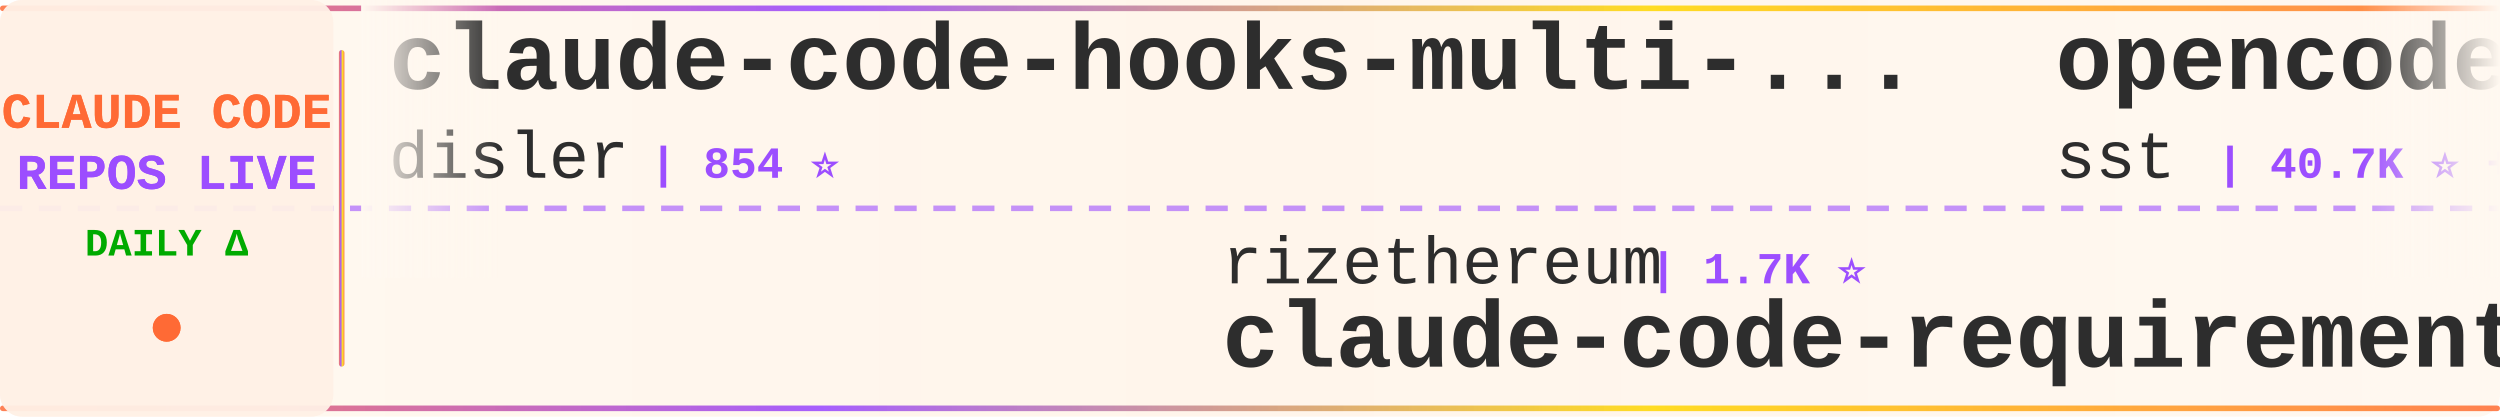
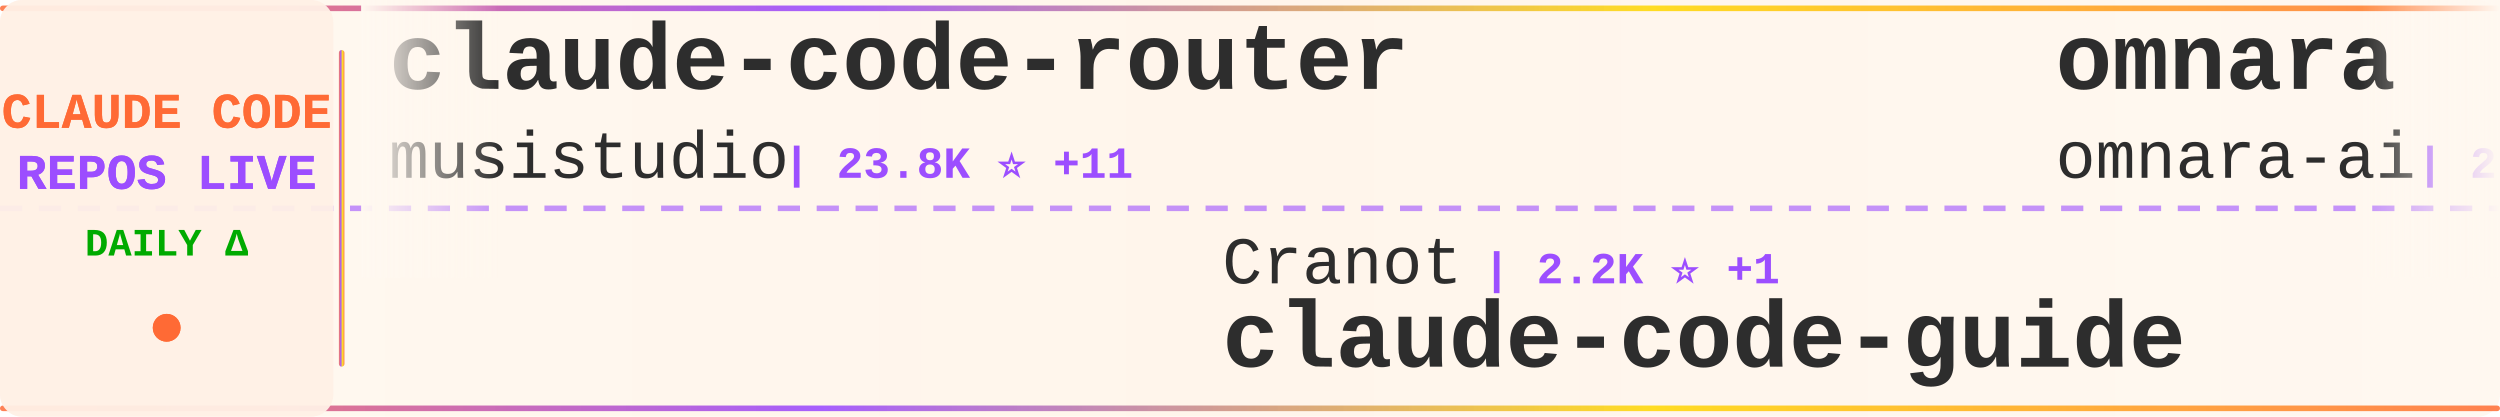
<svg xmlns="http://www.w3.org/2000/svg" width="900" height="150">
  <defs>
    <linearGradient id="tickerBg" x1="0%" y1="0%" x2="100%" y2="0%">
      <stop offset="0%" style="stop-color:#fff8f0;stop-opacity:0.98" />
      <stop offset="50%" style="stop-color:#fff5eb;stop-opacity:1" />
      <stop offset="100%" style="stop-color:#fff8f0;stop-opacity:0.98" />
    </linearGradient>
    <linearGradient id="borderGrad" x1="0%" y1="0%" x2="100%" y2="0%">
      <stop offset="0%" style="stop-color:#FF6B35;stop-opacity:0.85">
        <animate attributeName="stop-opacity" values="0.85;1;0.85" dur="2s" repeatCount="indefinite" />
      </stop>
      <stop offset="33%" style="stop-color:#9C4EFF;stop-opacity:0.9">
        <animate attributeName="stop-opacity" values="0.9;1;0.9" dur="2.2s" repeatCount="indefinite" />
      </stop>
      <stop offset="66%" style="stop-color:#FFD700;stop-opacity:0.85">
        <animate attributeName="stop-opacity" values="0.85;1;0.85" dur="1.8s" repeatCount="indefinite" />
      </stop>
      <stop offset="100%" style="stop-color:#FF6B35;stop-opacity:0.85">
        <animate attributeName="stop-opacity" values="0.85;1;0.85" dur="2s" repeatCount="indefinite" />
      </stop>
    </linearGradient>
    <filter id="textGlow">
      <feGaussianBlur stdDeviation="0.15" result="coloredBlur" />
      <feMerge>
        <feMergeNode in="coloredBlur" />
        <feMergeNode in="SourceGraphic" />
      </feMerge>
    </filter>
    <filter id="metricGlow">
      <feGaussianBlur stdDeviation="0.2" result="coloredBlur" />
      <feMerge>
        <feMergeNode in="coloredBlur" />
        <feMergeNode in="SourceGraphic" />
      </feMerge>
    </filter>
    <linearGradient id="leftFade" x1="0%" y1="0%" x2="100%" y2="0%">
      <stop offset="0%" style="stop-color:#fff8f0;stop-opacity:1" />
      <stop offset="100%" style="stop-color:#fff8f0;stop-opacity:0" />
    </linearGradient>
    <linearGradient id="rightFade" x1="0%" y1="0%" x2="100%" y2="0%">
      <stop offset="0%" style="stop-color:#fff8f0;stop-opacity:0" />
      <stop offset="100%" style="stop-color:#fff8f0;stop-opacity:1" />
    </linearGradient>
  </defs>
  <rect width="900" height="150" fill="url(#tickerBg)" rx="8" />
  <rect x="0" y="2" width="900" height="2" fill="url(#borderGrad)" rx="1" />
  <rect x="0" y="146" width="900" height="2" fill="url(#borderGrad)" rx="1" />
  <line x1="0" y1="75" x2="900" y2="75" stroke="#9C4EFF" stroke-width="2" stroke-dasharray="8 6" opacity="0.6" />
  <rect x="0" y="0" width="120" height="150" fill="#fff0e6" opacity="0.95" rx="8" />
  <text x="60" y="46" font-family="'Courier New', monospace" font-size="18" font-weight="bold" fill="#FF6B35" text-anchor="middle" filter="url(#textGlow)">
    CLAUDE CODE
  </text>
  <text x="60" y="68" font-family="'Courier New', monospace" font-size="18" font-weight="bold" fill="#9C4EFF" text-anchor="middle" filter="url(#textGlow)">
    REPOS LIVE
  </text>
  <text x="60" y="92" font-family="'Courier New', monospace" font-size="14" font-weight="bold" fill="#00aa00" text-anchor="middle">
    DAILY Δ
  </text>
  <circle cx="60" cy="118" r="5" fill="#FF6B35" filter="url(#metricGlow)">
    <animate attributeName="r" values="4;6;4" dur="1.5s" repeatCount="indefinite" />
    <animate attributeName="opacity" values="0.6;1;0.6" dur="1.5s" repeatCount="indefinite" />
  </circle>
  <rect x="122" y="18" width="2" height="114" fill="url(#borderGrad)" rx="1" />
  <clipPath id="tickerClip">
    <rect x="130" y="0" width="770" height="150" />
  </clipPath>
  <g clip-path="url(#tickerClip)">
    <g id="tickerItems">
      <animateTransform attributeName="transform" attributeType="XML" type="translate" from="0 0" to="-3000 0" dur="54s" repeatCount="indefinite" />
      <g transform="translate(0, 0)">
-         <text x="140" y="32" font-family="'Courier New', monospace" font-size="34" font-weight="bold" fill="#2d2d2d">claude-code-hooks-multi-...</text>
-         <text x="140" y="64" font-family="'Courier New', monospace" font-size="24" font-weight="normal" fill="#2d2d2d" opacity="1.0">disler</text>
-         <text x="234" y="64" font-family="'Courier New', monospace" font-size="16" font-weight="bold" fill="#9C4EFF"> | 854 ⭐</text>
+         <text x="140" y="32" font-family="'Courier New', monospace" font-size="34" font-weight="bold" fill="#2d2d2d">claude-code-router</text>
+         <text x="140" y="64" font-family="'Courier New', monospace" font-size="24" font-weight="normal" fill="#2d2d2d" opacity="1.0">musistudio</text>
+         <text x="282" y="64" font-family="'Courier New', monospace" font-size="16" font-weight="bold" fill="#9C4EFF"> | 23.8K ⭐ +11</text>
      </g>
      <g transform="translate(300, 0)">
-         <text x="140" y="102" font-family="'Courier New', monospace" font-size="24" font-weight="normal" fill="#2d2d2d" opacity="1.0">rizethereum</text>
-         <text x="294" y="102" font-family="'Courier New', monospace" font-size="16" font-weight="bold" fill="#9C4EFF"> | 1.7K ⭐</text>
-         <text x="140" y="132" font-family="'Courier New', monospace" font-size="34" font-weight="bold" fill="#2d2d2d">claude-code-requirements...</text>
+         <text x="140" y="102" font-family="'Courier New', monospace" font-size="24" font-weight="normal" fill="#2d2d2d" opacity="1.0">Cranot</text>
+         <text x="234" y="102" font-family="'Courier New', monospace" font-size="16" font-weight="bold" fill="#9C4EFF"> | 2.2K ⭐ +1</text>
+         <text x="140" y="132" font-family="'Courier New', monospace" font-size="34" font-weight="bold" fill="#2d2d2d">claude-code-guide</text>
      </g>
      <g transform="translate(600, 0)">
-         <text x="140" y="32" font-family="'Courier New', monospace" font-size="34" font-weight="bold" fill="#2d2d2d">opencode</text>
-         <text x="140" y="64" font-family="'Courier New', monospace" font-size="24" font-weight="normal" fill="#2d2d2d" opacity="1.0">sst</text>
-         <text x="198" y="64" font-family="'Courier New', monospace" font-size="16" font-weight="bold" fill="#9C4EFF"> | 40.7K ⭐ +56</text>
+         <text x="140" y="32" font-family="'Courier New', monospace" font-size="34" font-weight="bold" fill="#2d2d2d">omnara</text>
+         <text x="140" y="64" font-family="'Courier New', monospace" font-size="24" font-weight="normal" fill="#2d2d2d" opacity="1.0">omnara-ai</text>
+         <text x="270" y="64" font-family="'Courier New', monospace" font-size="16" font-weight="bold" fill="#9C4EFF"> | 2.6K ⭐</text>
      </g>
      <g transform="translate(900, 0)">
-         <text x="140" y="102" font-family="'Courier New', monospace" font-size="24" font-weight="normal" fill="#2d2d2d" opacity="1.0">EnzeD</text>
-         <text x="222" y="102" font-family="'Courier New', monospace" font-size="16" font-weight="bold" fill="#9C4EFF"> | 3.0K ⭐ +6</text>
-         <text x="140" y="132" font-family="'Courier New', monospace" font-size="34" font-weight="bold" fill="#2d2d2d">vibe-coding</text>
+         <text x="140" y="102" font-family="'Courier New', monospace" font-size="24" font-weight="normal" fill="#2d2d2d" opacity="1.0">anthropics</text>
+         <text x="282" y="102" font-family="'Courier New', monospace" font-size="16" font-weight="bold" fill="#9C4EFF"> | 3.6K ⭐ +4</text>
+         <text x="140" y="132" font-family="'Courier New', monospace" font-size="34" font-weight="bold" fill="#2d2d2d">claude-agent-sdk-python</text>
      </g>
      <g transform="translate(1200, 0)">
+         <text x="140" y="32" font-family="'Courier New', monospace" font-size="34" font-weight="bold" fill="#2d2d2d">agents</text>
+         <text x="140" y="64" font-family="'Courier New', monospace" font-size="24" font-weight="normal" fill="#2d2d2d" opacity="1.0">wshobson</text>
+         <text x="258" y="64" font-family="'Courier New', monospace" font-size="16" font-weight="bold" fill="#9C4EFF"> | 23.2K ⭐ +10</text>
+       </g>
+       <g transform="translate(1500, 0)">
+         <text x="140" y="102" font-family="'Courier New', monospace" font-size="24" font-weight="normal" fill="#2d2d2d" opacity="1.0">ericbuess</text>
+         <text x="270" y="102" font-family="'Courier New', monospace" font-size="16" font-weight="bold" fill="#9C4EFF"> | 510 ⭐</text>
+         <text x="140" y="132" font-family="'Courier New', monospace" font-size="34" font-weight="bold" fill="#2d2d2d">claude-code-docs</text>
+       </g>
+       <g transform="translate(1800, 0)">
+         <text x="140" y="32" font-family="'Courier New', monospace" font-size="34" font-weight="bold" fill="#2d2d2d">claude-code-agents-wizar...</text>
+         <text x="140" y="64" font-family="'Courier New', monospace" font-size="24" font-weight="normal" fill="#2d2d2d" opacity="1.0">IncomeStreamSurfer</text>
+         <text x="378" y="64" font-family="'Courier New', monospace" font-size="16" font-weight="bold" fill="#9C4EFF"> | 300 ⭐</text>
+       </g>
+       <g transform="translate(2100, 0)">
+         <text x="140" y="102" font-family="'Courier New', monospace" font-size="24" font-weight="normal" fill="#2d2d2d" opacity="1.0">Yuyz0112</text>
+         <text x="258" y="102" font-family="'Courier New', monospace" font-size="16" font-weight="bold" fill="#9C4EFF"> | 1.8K ⭐</text>
+         <text x="140" y="132" font-family="'Courier New', monospace" font-size="34" font-weight="bold" fill="#2d2d2d">claude-code-reverse</text>
+       </g>
+       <g transform="translate(2400, 0)">
        <text x="140" y="32" font-family="'Courier New', monospace" font-size="34" font-weight="bold" fill="#2d2d2d">claude-code-infrastructu...</text>
        <text x="140" y="64" font-family="'Courier New', monospace" font-size="24" font-weight="normal" fill="#2d2d2d" opacity="1.0">diet103</text>
        <text x="246" y="64" font-family="'Courier New', monospace" font-size="16" font-weight="bold" fill="#9C4EFF"> | 7.8K ⭐ +4</text>
      </g>
-       <g transform="translate(1500, 0)">
-         <text x="140" y="102" font-family="'Courier New', monospace" font-size="24" font-weight="normal" fill="#2d2d2d" opacity="1.0">OneRedOak</text>
-         <text x="270" y="102" font-family="'Courier New', monospace" font-size="16" font-weight="bold" fill="#9C4EFF"> | 3.3K ⭐</text>
-         <text x="140" y="132" font-family="'Courier New', monospace" font-size="34" font-weight="bold" fill="#2d2d2d">claude-code-workflows</text>
-       </g>
-       <g transform="translate(1800, 0)">
-         <text x="140" y="32" font-family="'Courier New', monospace" font-size="34" font-weight="bold" fill="#2d2d2d">claude-code-is-programma...</text>
-         <text x="140" y="64" font-family="'Courier New', monospace" font-size="24" font-weight="normal" fill="#2d2d2d" opacity="1.0">disler</text>
-         <text x="234" y="64" font-family="'Courier New', monospace" font-size="16" font-weight="bold" fill="#9C4EFF"> | 277 ⭐</text>
-       </g>
-       <g transform="translate(2100, 0)">
-         <text x="140" y="102" font-family="'Courier New', monospace" font-size="24" font-weight="normal" fill="#2d2d2d" opacity="1.0">sugyan</text>
-         <text x="234" y="102" font-family="'Courier New', monospace" font-size="16" font-weight="bold" fill="#9C4EFF"> | 755 ⭐</text>
-         <text x="140" y="132" font-family="'Courier New', monospace" font-size="34" font-weight="bold" fill="#2d2d2d">claude-code-webui</text>
-       </g>
-       <g transform="translate(2400, 0)">
-         <text x="140" y="32" font-family="'Courier New', monospace" font-size="34" font-weight="bold" fill="#2d2d2d">claude-code-guide</text>
-         <text x="140" y="64" font-family="'Courier New', monospace" font-size="24" font-weight="normal" fill="#2d2d2d" opacity="1.0">Cranot</text>
-         <text x="234" y="64" font-family="'Courier New', monospace" font-size="16" font-weight="bold" fill="#9C4EFF"> | 2.2K ⭐</text>
-       </g>
      <g transform="translate(2700, 0)">
-         <text x="140" y="102" font-family="'Courier New', monospace" font-size="24" font-weight="normal" fill="#2d2d2d" opacity="1.0">Dicklesworthstone</text>
-         <text x="366" y="102" font-family="'Courier New', monospace" font-size="16" font-weight="bold" fill="#9C4EFF"> | 601 ⭐</text>
-         <text x="140" y="132" font-family="'Courier New', monospace" font-size="34" font-weight="bold" fill="#2d2d2d">claude_code_agent_farm</text>
+         <text x="140" y="102" font-family="'Courier New', monospace" font-size="24" font-weight="normal" fill="#2d2d2d" opacity="1.0">edmund-io</text>
+         <text x="270" y="102" font-family="'Courier New', monospace" font-size="16" font-weight="bold" fill="#9C4EFF"> | 708 ⭐ +1</text>
+         <text x="140" y="132" font-family="'Courier New', monospace" font-size="34" font-weight="bold" fill="#2d2d2d">edmunds-claude-code</text>
      </g>
      <g transform="translate(3000, 0)">
-         <text x="140" y="32" font-family="'Courier New', monospace" font-size="34" font-weight="bold" fill="#2d2d2d">claude-code-hooks-multi-...</text>
-         <text x="140" y="64" font-family="'Courier New', monospace" font-size="24" font-weight="normal" fill="#2d2d2d" opacity="1.0">disler</text>
-         <text x="234" y="64" font-family="'Courier New', monospace" font-size="16" font-weight="bold" fill="#9C4EFF"> | 854 ⭐</text>
+         <text x="140" y="32" font-family="'Courier New', monospace" font-size="34" font-weight="bold" fill="#2d2d2d">claude-code-router</text>
+         <text x="140" y="64" font-family="'Courier New', monospace" font-size="24" font-weight="normal" fill="#2d2d2d" opacity="1.0">musistudio</text>
+         <text x="282" y="64" font-family="'Courier New', monospace" font-size="16" font-weight="bold" fill="#9C4EFF"> | 23.8K ⭐ +11</text>
      </g>
      <g transform="translate(3300, 0)">
-         <text x="140" y="102" font-family="'Courier New', monospace" font-size="24" font-weight="normal" fill="#2d2d2d" opacity="1.0">rizethereum</text>
-         <text x="294" y="102" font-family="'Courier New', monospace" font-size="16" font-weight="bold" fill="#9C4EFF"> | 1.7K ⭐</text>
-         <text x="140" y="132" font-family="'Courier New', monospace" font-size="34" font-weight="bold" fill="#2d2d2d">claude-code-requirements...</text>
+         <text x="140" y="102" font-family="'Courier New', monospace" font-size="24" font-weight="normal" fill="#2d2d2d" opacity="1.0">Cranot</text>
+         <text x="234" y="102" font-family="'Courier New', monospace" font-size="16" font-weight="bold" fill="#9C4EFF"> | 2.2K ⭐ +1</text>
+         <text x="140" y="132" font-family="'Courier New', monospace" font-size="34" font-weight="bold" fill="#2d2d2d">claude-code-guide</text>
      </g>
      <g transform="translate(3600, 0)">
-         <text x="140" y="32" font-family="'Courier New', monospace" font-size="34" font-weight="bold" fill="#2d2d2d">opencode</text>
-         <text x="140" y="64" font-family="'Courier New', monospace" font-size="24" font-weight="normal" fill="#2d2d2d" opacity="1.0">sst</text>
-         <text x="198" y="64" font-family="'Courier New', monospace" font-size="16" font-weight="bold" fill="#9C4EFF"> | 40.7K ⭐ +56</text>
+         <text x="140" y="32" font-family="'Courier New', monospace" font-size="34" font-weight="bold" fill="#2d2d2d">omnara</text>
+         <text x="140" y="64" font-family="'Courier New', monospace" font-size="24" font-weight="normal" fill="#2d2d2d" opacity="1.0">omnara-ai</text>
+         <text x="270" y="64" font-family="'Courier New', monospace" font-size="16" font-weight="bold" fill="#9C4EFF"> | 2.6K ⭐</text>
      </g>
      <g transform="translate(3900, 0)">
-         <text x="140" y="102" font-family="'Courier New', monospace" font-size="24" font-weight="normal" fill="#2d2d2d" opacity="1.0">EnzeD</text>
-         <text x="222" y="102" font-family="'Courier New', monospace" font-size="16" font-weight="bold" fill="#9C4EFF"> | 3.0K ⭐ +6</text>
-         <text x="140" y="132" font-family="'Courier New', monospace" font-size="34" font-weight="bold" fill="#2d2d2d">vibe-coding</text>
+         <text x="140" y="102" font-family="'Courier New', monospace" font-size="24" font-weight="normal" fill="#2d2d2d" opacity="1.0">anthropics</text>
+         <text x="282" y="102" font-family="'Courier New', monospace" font-size="16" font-weight="bold" fill="#9C4EFF"> | 3.6K ⭐ +4</text>
+         <text x="140" y="132" font-family="'Courier New', monospace" font-size="34" font-weight="bold" fill="#2d2d2d">claude-agent-sdk-python</text>
      </g>
    </g>
  </g>
  <rect x="130" y="0" width="50" height="100" fill="url(#leftFade)" />
  <rect x="850" y="0" width="50" height="100" fill="url(#rightFade)" />
</svg>
